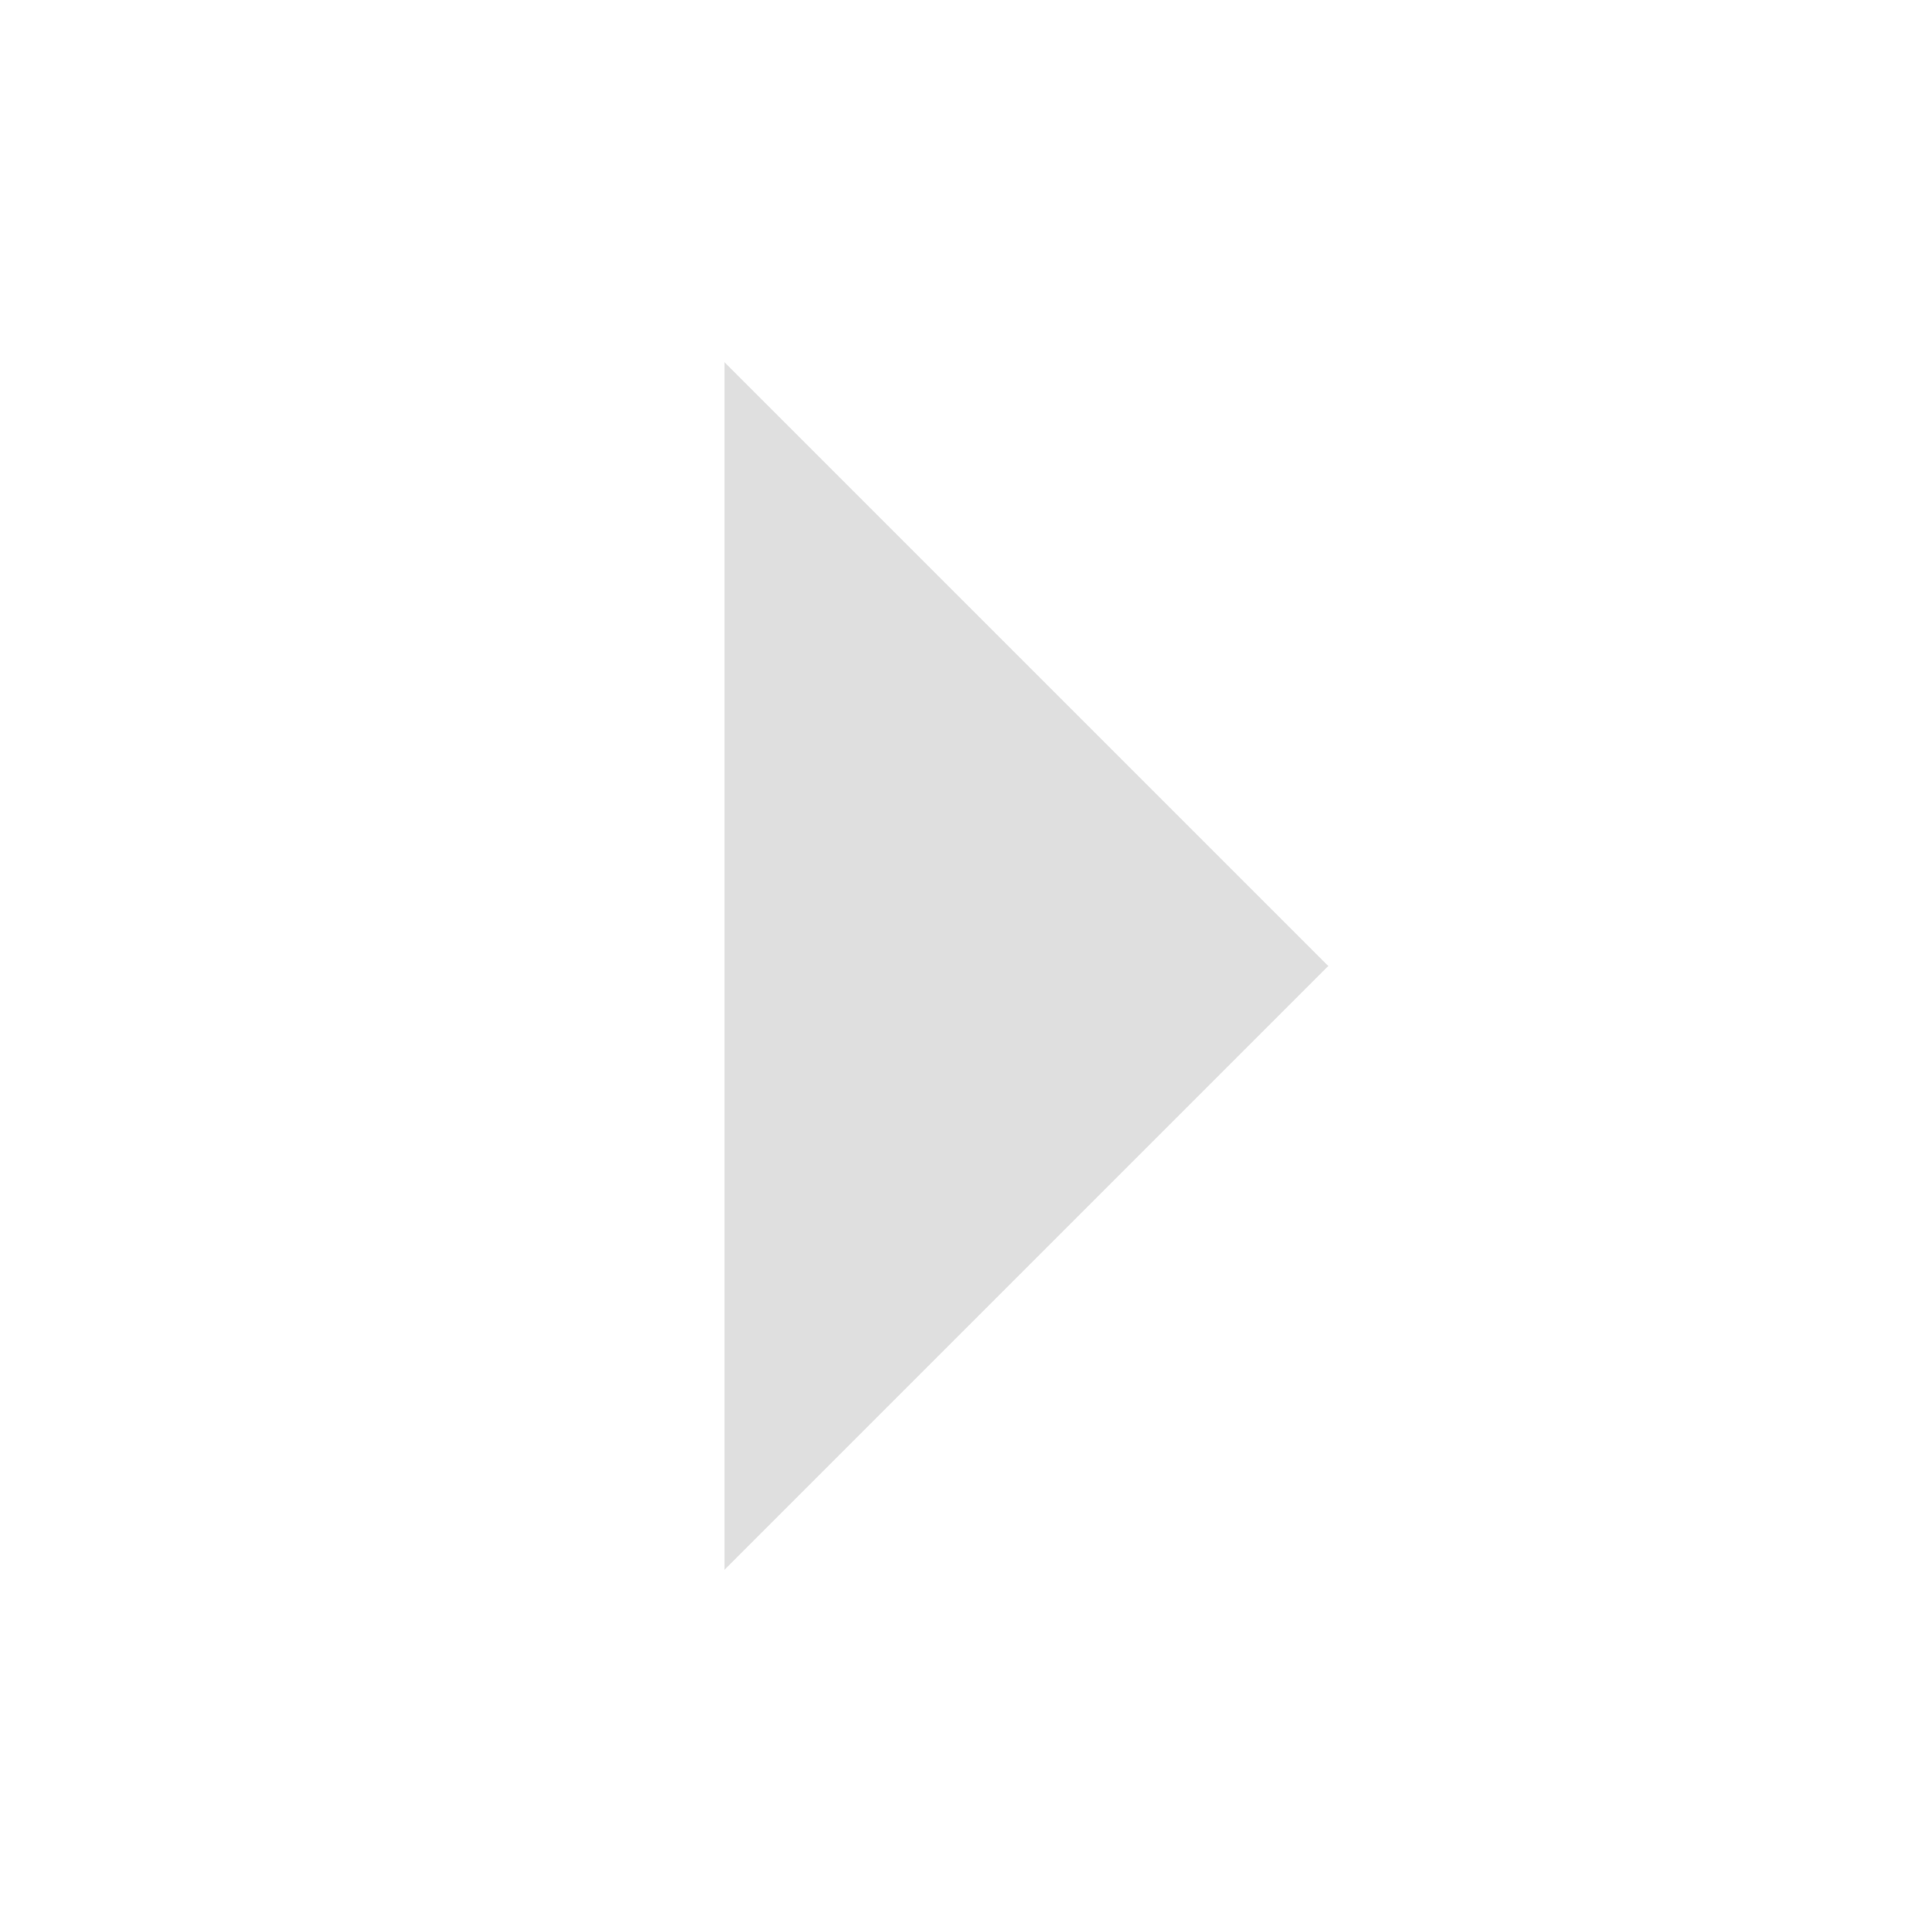
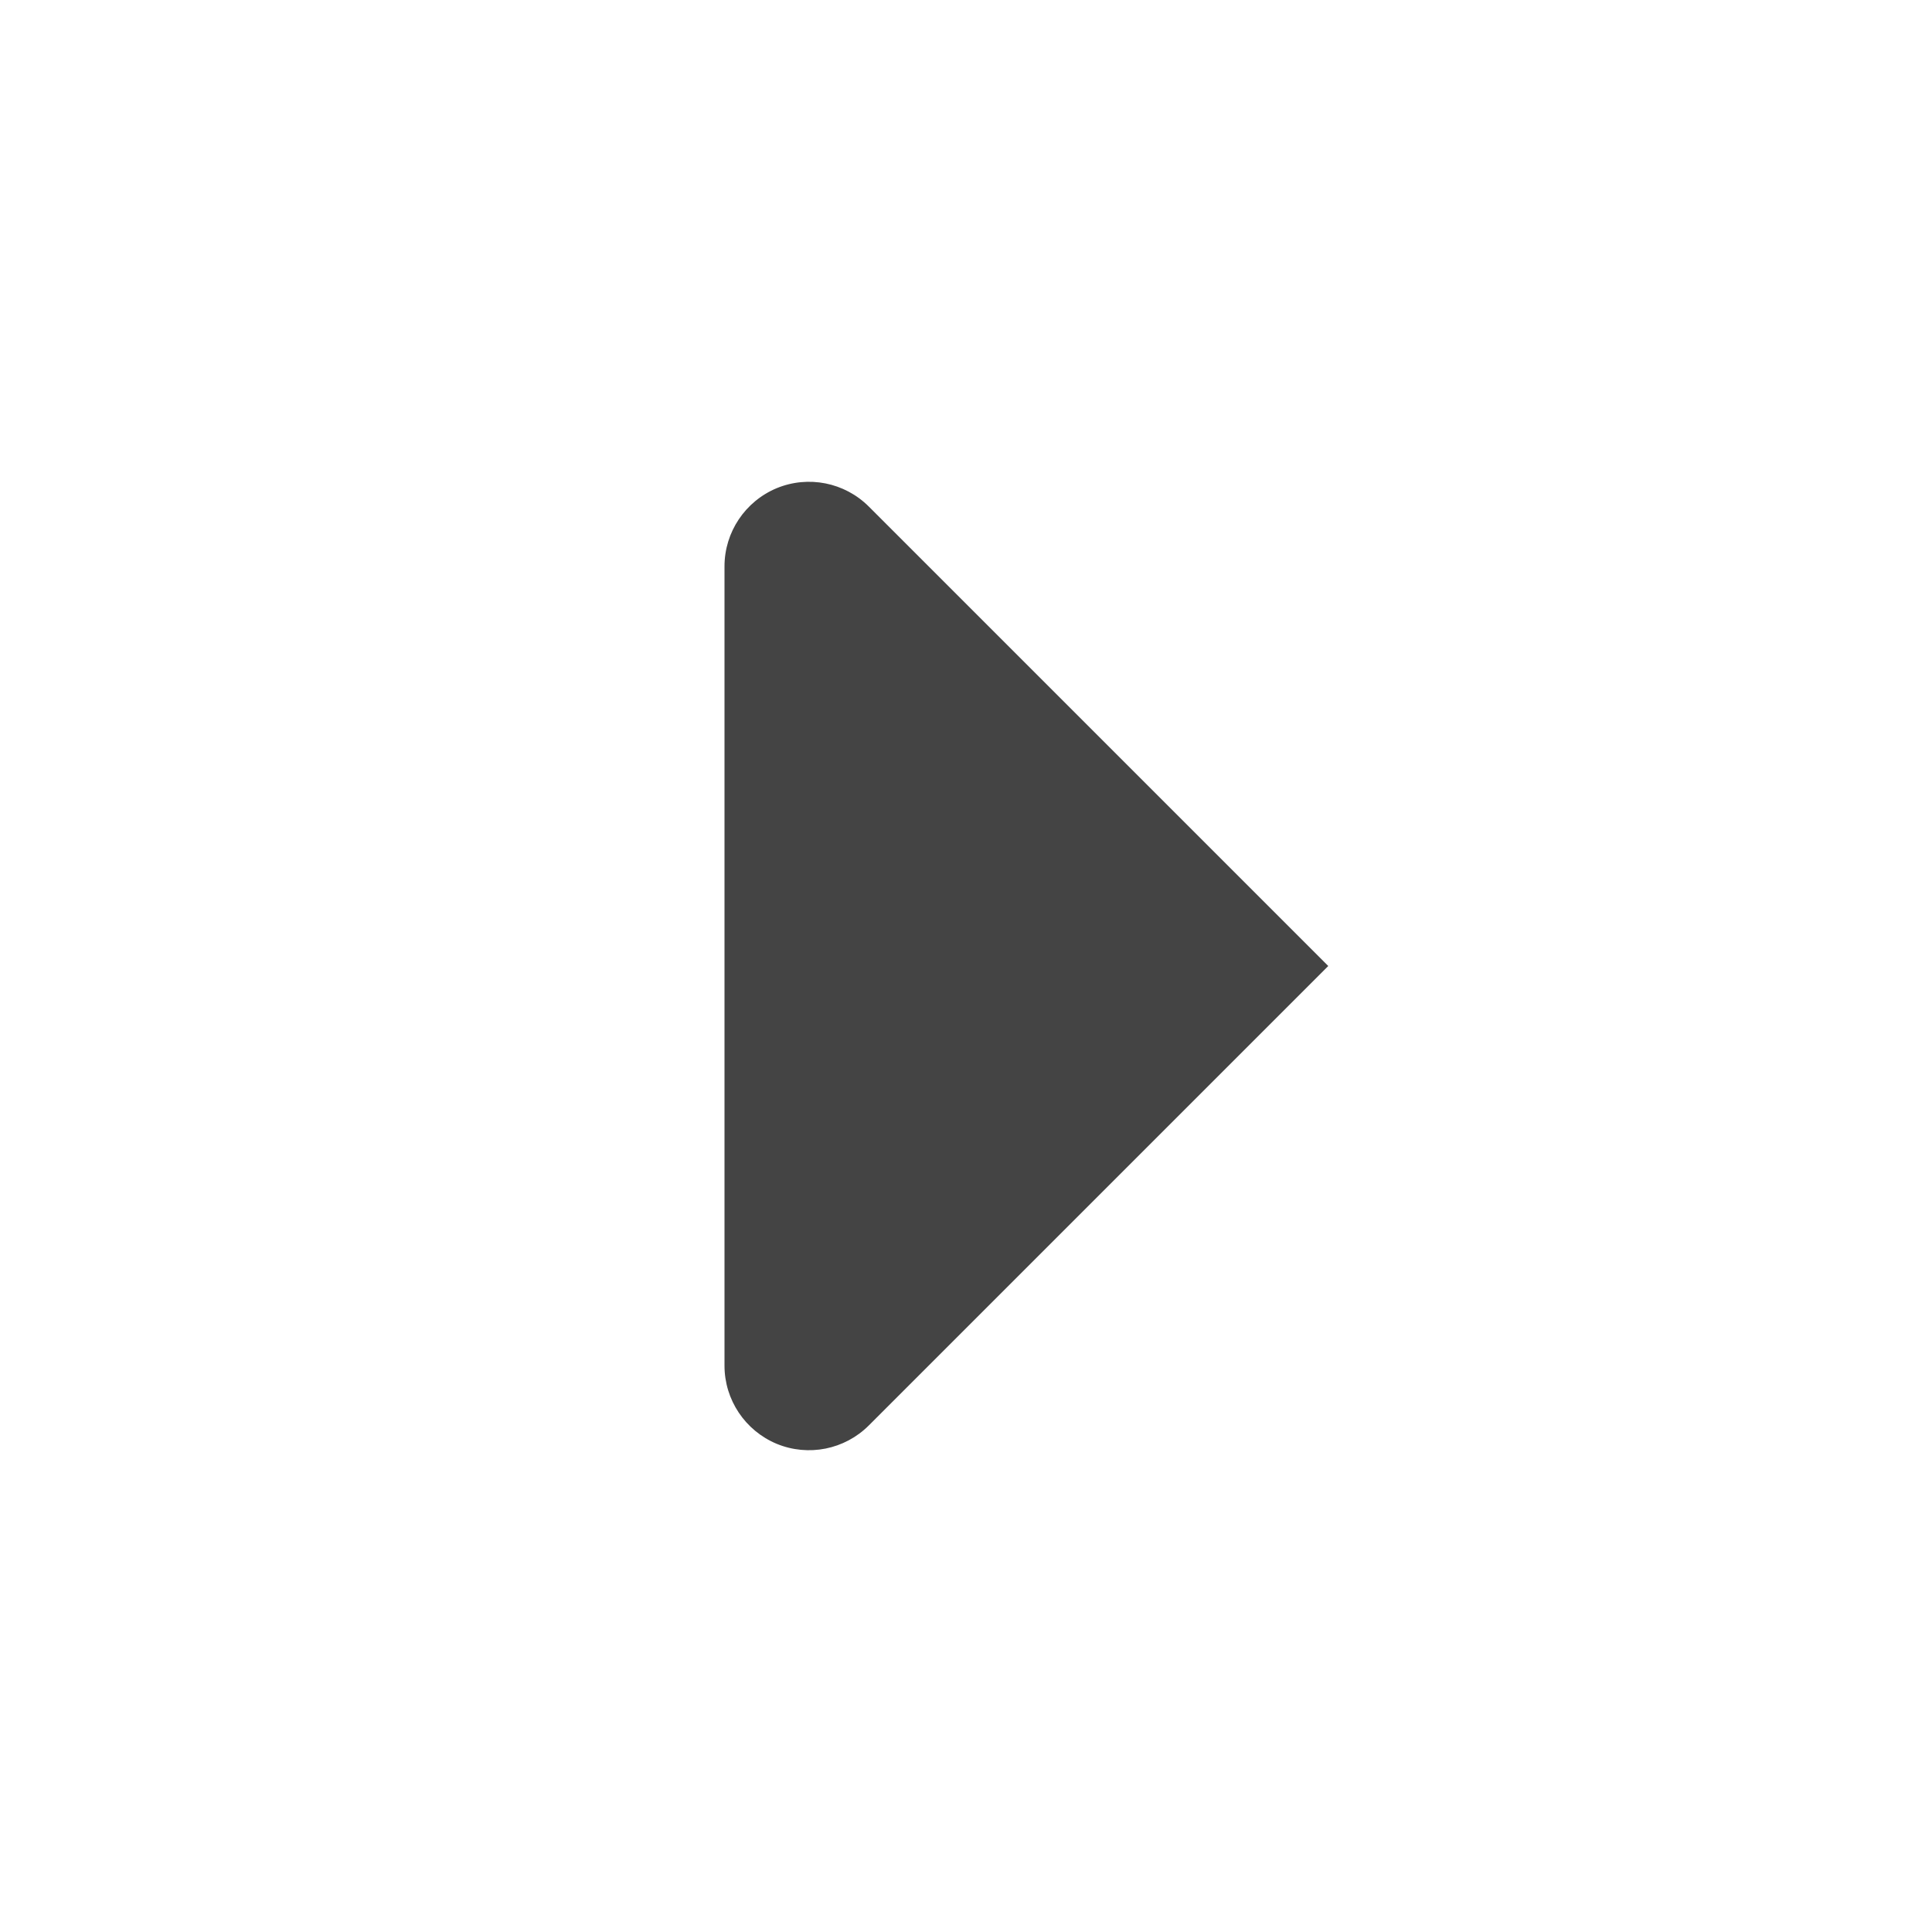
- <svg xmlns="http://www.w3.org/2000/svg" width="16" height="16" version="1.1">
-   <path style="fill:#dfdfdf" d="M 6,13 11,8 6,3 Z" />
+ <svg xmlns="http://www.w3.org/2000/svg" clip-rule="evenodd" fill-rule="evenodd" stroke-linejoin="round" stroke-miterlimit="2" viewBox="0 0 16 16">
+   <path d="m6 11.31c0 .283.171.538.432.647.262.108.563.048.763-.152 1.479-1.479 3.805-3.805 3.805-3.805s-2.326-2.326-3.805-3.805c-.2-.2-.501-.26-.763-.152-.261.109-.432.364-.432.647z" fill="#444" fill-rule="nonzero" />
</svg>
